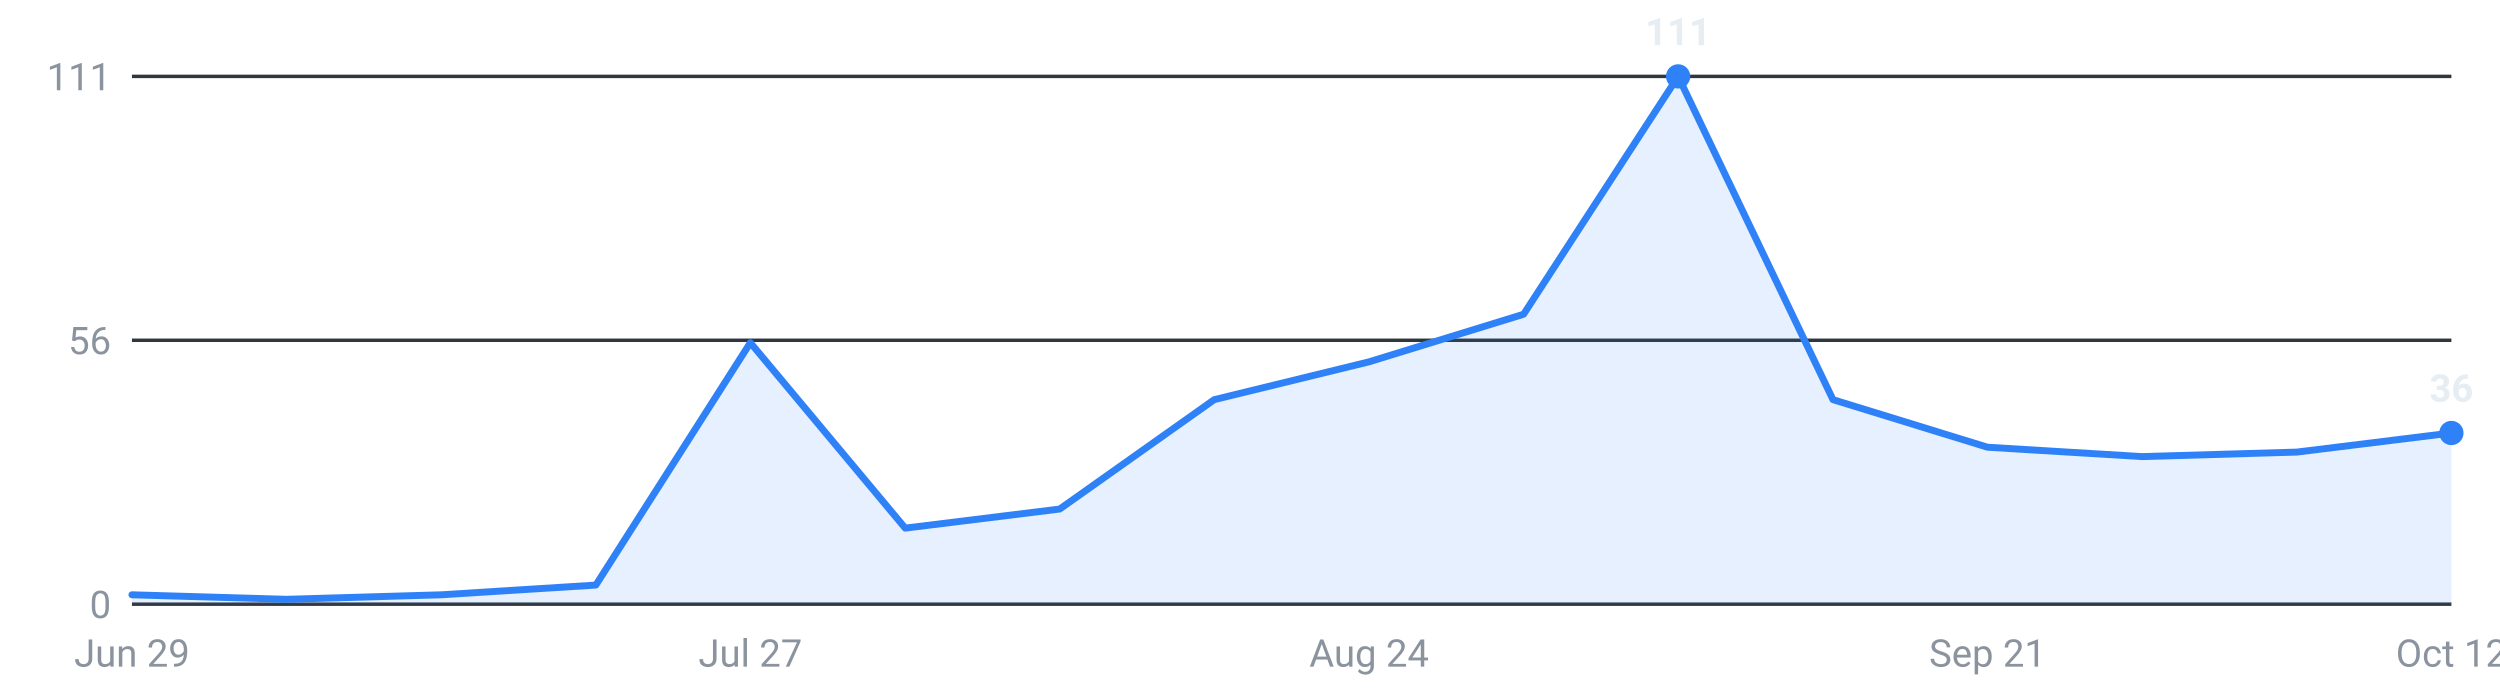
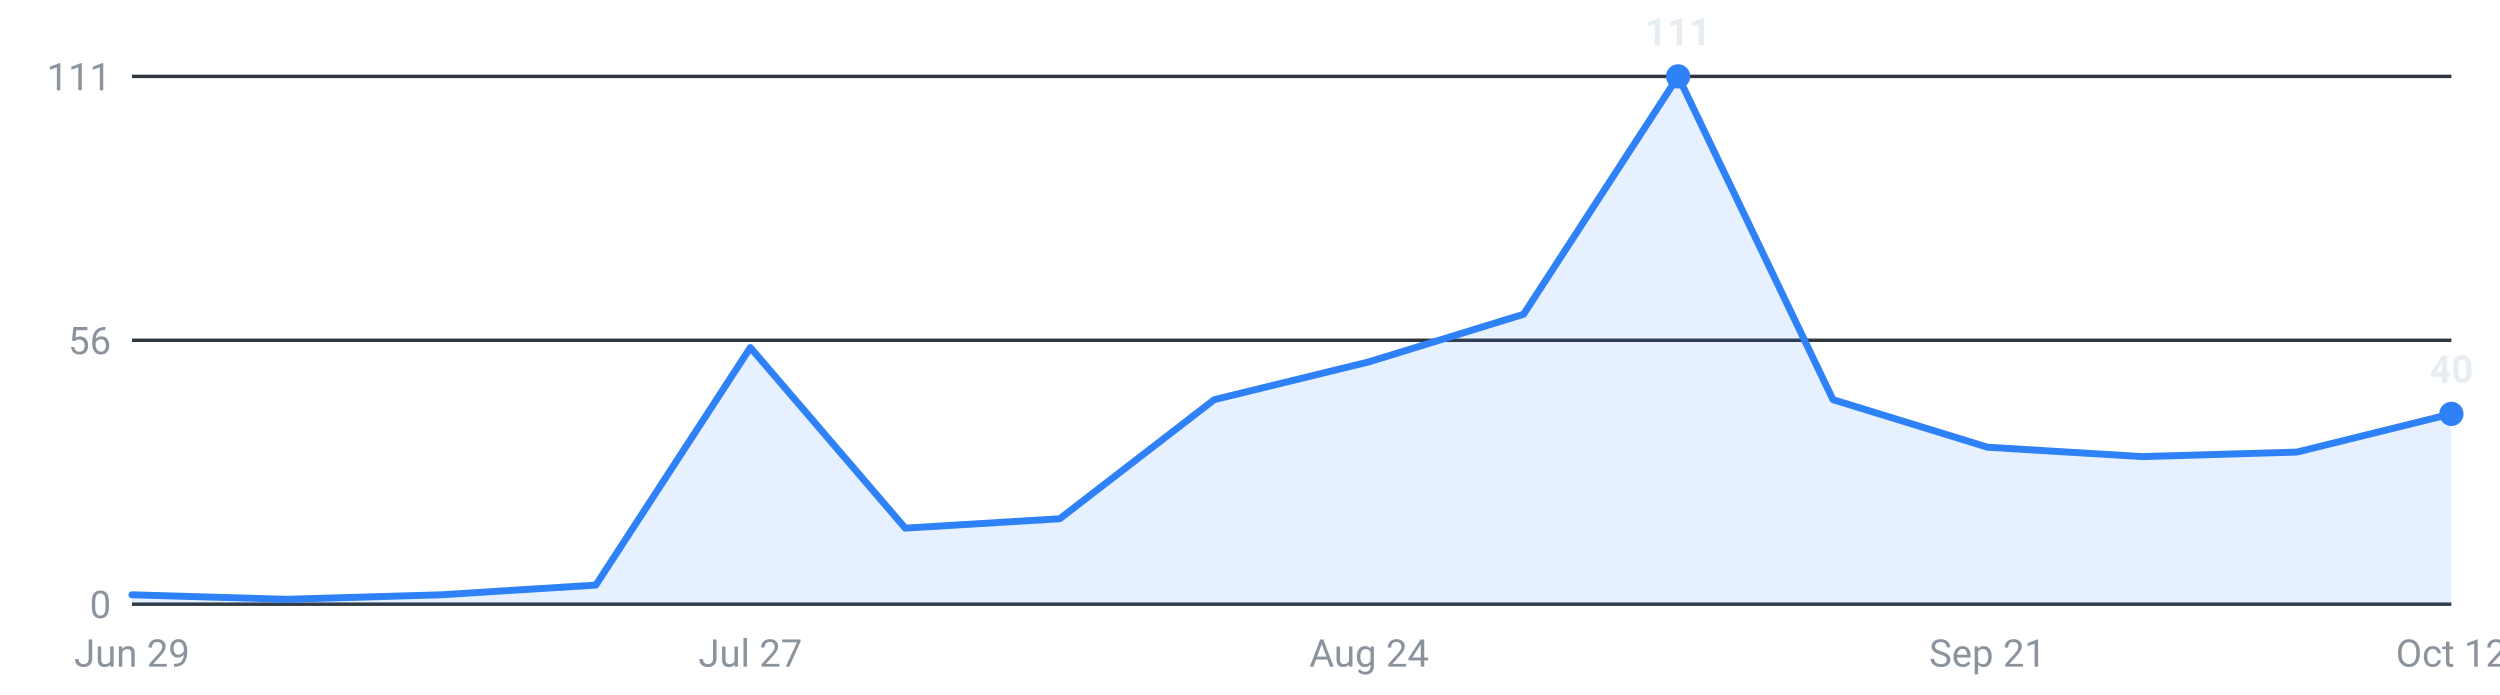
<svg xmlns="http://www.w3.org/2000/svg" viewBox="0 0 720 200" width="720" height="200" role="img" aria-label="Internships posted per week, last 16 weeks">
  <g font-family="-apple-system,Segoe UI,Roboto,sans-serif" font-size="11">
    <line x1="38" y1="174.0" x2="706" y2="174.0" stroke="#30363d" stroke-width="1" />
    <text x="32" y="178.0" text-anchor="end" fill="#8b949e">0</text>
    <line x1="38" y1="98.0" x2="706" y2="98.0" stroke="#30363d" stroke-width="1" />
    <text x="32" y="102.0" text-anchor="end" fill="#8b949e">56</text>
    <line x1="38" y1="22.0" x2="706" y2="22.0" stroke="#30363d" stroke-width="1" />
    <text x="32" y="26.0" text-anchor="end" fill="#8b949e">111</text>
-     <path d="M38.0,174 L38.0,171.3 L82.5,172.6 L127.1,171.3 L171.6,168.5 L216.1,98.7 L260.7,152.1 L305.2,146.6 L349.7,115.1 L394.3,104.2 L438.8,90.5 L483.3,22.0 L527.9,115.1 L572.4,128.8 L616.9,131.5 L661.5,130.2 L706.0,124.7 L706.0,174 Z" fill="#2f81f7" fill-opacity="0.12" />
-     <polyline points="38.0,171.3 82.5,172.6 127.1,171.3 171.6,168.5 216.1,98.7 260.7,152.1 305.2,146.6 349.7,115.1 394.3,104.2 438.8,90.5 483.3,22.0 527.9,115.1 572.4,128.8 616.9,131.5 661.5,130.2 706.0,124.7" fill="none" stroke="#2f81f7" stroke-width="2" stroke-linejoin="round" stroke-linecap="round" />
+     <path d="M38.0,174 L38.0,171.3 L82.5,172.6 L127.1,171.3 L171.6,168.5 L216.1,100.1 L260.7,152.1 L305.2,149.4 L349.7,115.1 L394.3,104.2 L438.8,90.5 L483.3,22.0 L527.9,115.1 L572.4,128.8 L616.9,131.5 L661.5,130.2 L706.0,119.2 L706.0,174 Z" fill="#2f81f7" fill-opacity="0.12" />
+     <polyline points="38.0,171.3 82.5,172.6 127.1,171.3 171.6,168.5 216.1,100.1 260.7,152.1 305.2,149.4 349.7,115.1 394.3,104.2 438.8,90.5 483.3,22.0 527.9,115.1 572.4,128.8 616.9,131.5 661.5,130.2 706.0,119.2" fill="none" stroke="#2f81f7" stroke-width="2" stroke-linejoin="round" stroke-linecap="round" />
    <circle cx="483.3" cy="22.0" r="3.5" fill="#2f81f7" />
    <text x="483.3" y="13.0" text-anchor="middle" fill="#e6edf3" font-weight="600">111</text>
-     <circle cx="706.0" cy="124.7" r="3.5" fill="#2f81f7" />
-     <text x="706.0" y="115.7" text-anchor="middle" fill="#e6edf3" font-weight="600">36</text>
+     <circle cx="706.0" cy="119.2" r="3.5" fill="#2f81f7" />
+     <text x="706.0" y="110.2" text-anchor="middle" fill="#e6edf3" font-weight="600">40</text>
    <text x="38.0" y="192" text-anchor="middle" fill="#8b949e">Jun 29</text>
    <text x="216.1" y="192" text-anchor="middle" fill="#8b949e">Jul 27</text>
    <text x="394.3" y="192" text-anchor="middle" fill="#8b949e">Aug 24</text>
    <text x="572.4" y="192" text-anchor="middle" fill="#8b949e">Sep 21</text>
    <text x="706.0" y="192" text-anchor="middle" fill="#8b949e">Oct 12</text>
  </g>
</svg>
